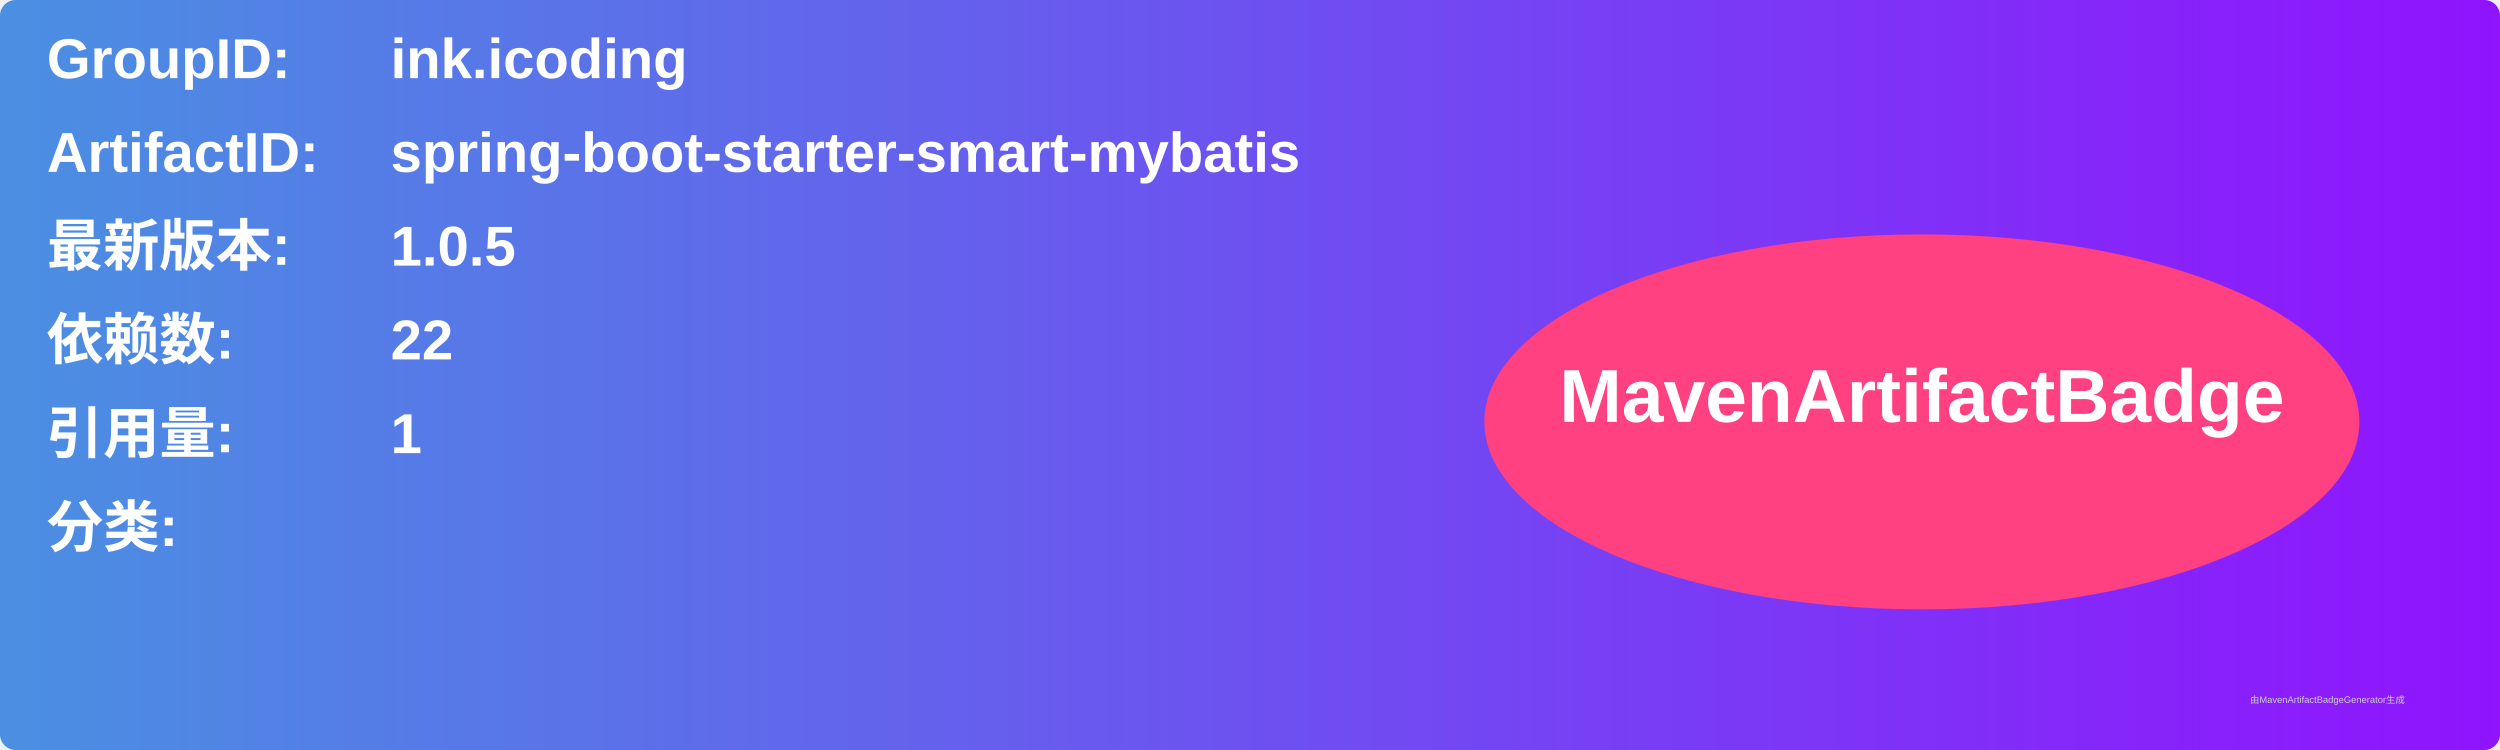
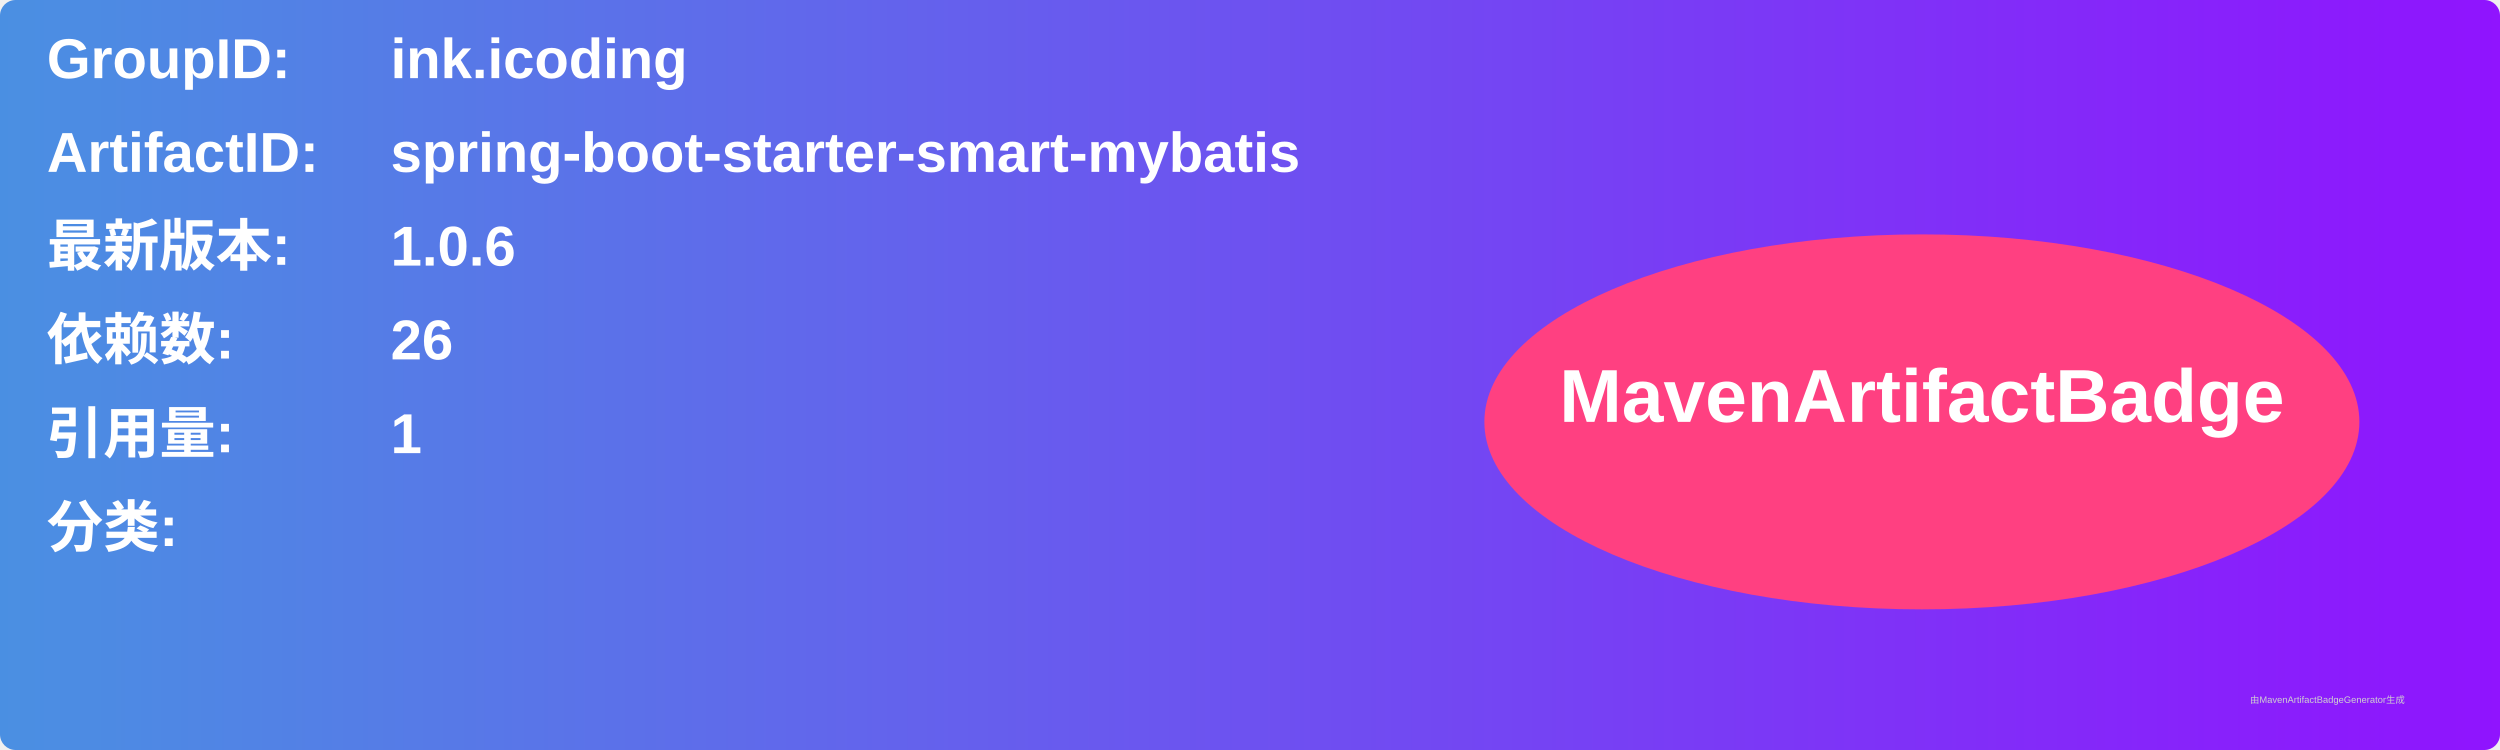
<svg xmlns="http://www.w3.org/2000/svg" width="800" height="240" viewBox="0 0 800 240">
  <linearGradient id="grad" x1="0%" y1="0%" x2="100%" y2="0%">
    <stop offset="0%" stop-color="#4a90e2" />
    <stop offset="100%" stop-color="#9013fe" />
  </linearGradient>
  <rect width="100%" height="100%" rx="5" ry="5" fill="url(#grad)" />
  <g transform="translate(15, 15)">
    <text x="0" y="10" font-family="Arial" font-size="18" fill="white" font-weight="bold" width="260">GroupID:</text>
    <text x="110" y="10" font-family="Arial" font-size="18" fill="white" font-weight="bold" width="460">ink.icoding</text>
    <text x="0" y="40" font-family="Arial" font-size="18" fill="white" font-weight="bold" width="260">ArtifactID:</text>
    <text x="110" y="40" font-family="Arial" font-size="18" fill="white" font-weight="bold" width="460">spring-boot-starter-smart-mybatis</text>
    <text x="0" y="70" font-family="Arial" font-size="18" fill="white" font-weight="bold">最新版本:</text>
    <text x="110" y="70" font-family="Arial" font-size="18" fill="white" font-weight="bold">
-       <tspan font-weight="bold">1.0.5</tspan>
+       <tspan font-weight="bold">1.0.6</tspan>
    </text>
    <text x="0" y="100" font-family="Arial" font-size="18" fill="white" font-weight="bold">依赖数: </text>
    <text x="110" y="100" font-family="Arial" font-size="18" fill="white">
-       <tspan font-weight="bold">22</tspan>
+       <tspan font-weight="bold">26</tspan>
    </text>
    <text x="0" y="130" font-family="Arial" font-size="18" fill="white" font-weight="bold">引用量: </text>
    <text x="110" y="130" font-family="Arial" font-size="18" fill="white">
      <tspan font-weight="bold">1</tspan>
    </text>
    <text x="0" y="160" font-family="Arial" font-size="18" fill="white" font-weight="bold">分类:</text>
    <text x="10" y="190" font-family="Arial" font-size="10" fill="white">
      <tspan font-weight="bold" />
    </text>
    <ellipse cx="600" cy="120" rx="140" ry="60" fill="#ff4081" />
    <text x="600" y="120" text-anchor="middle" font-family="Arial" font-size="24" fill="white" font-weight="bold">MavenArtifactBadge</text>
  </g>
  <text x="720" y="225" font-family="Arial" font-size="3" fill="#d0d0d0">由MavenArtifactBadgeGenerator生成</text>
</svg>
